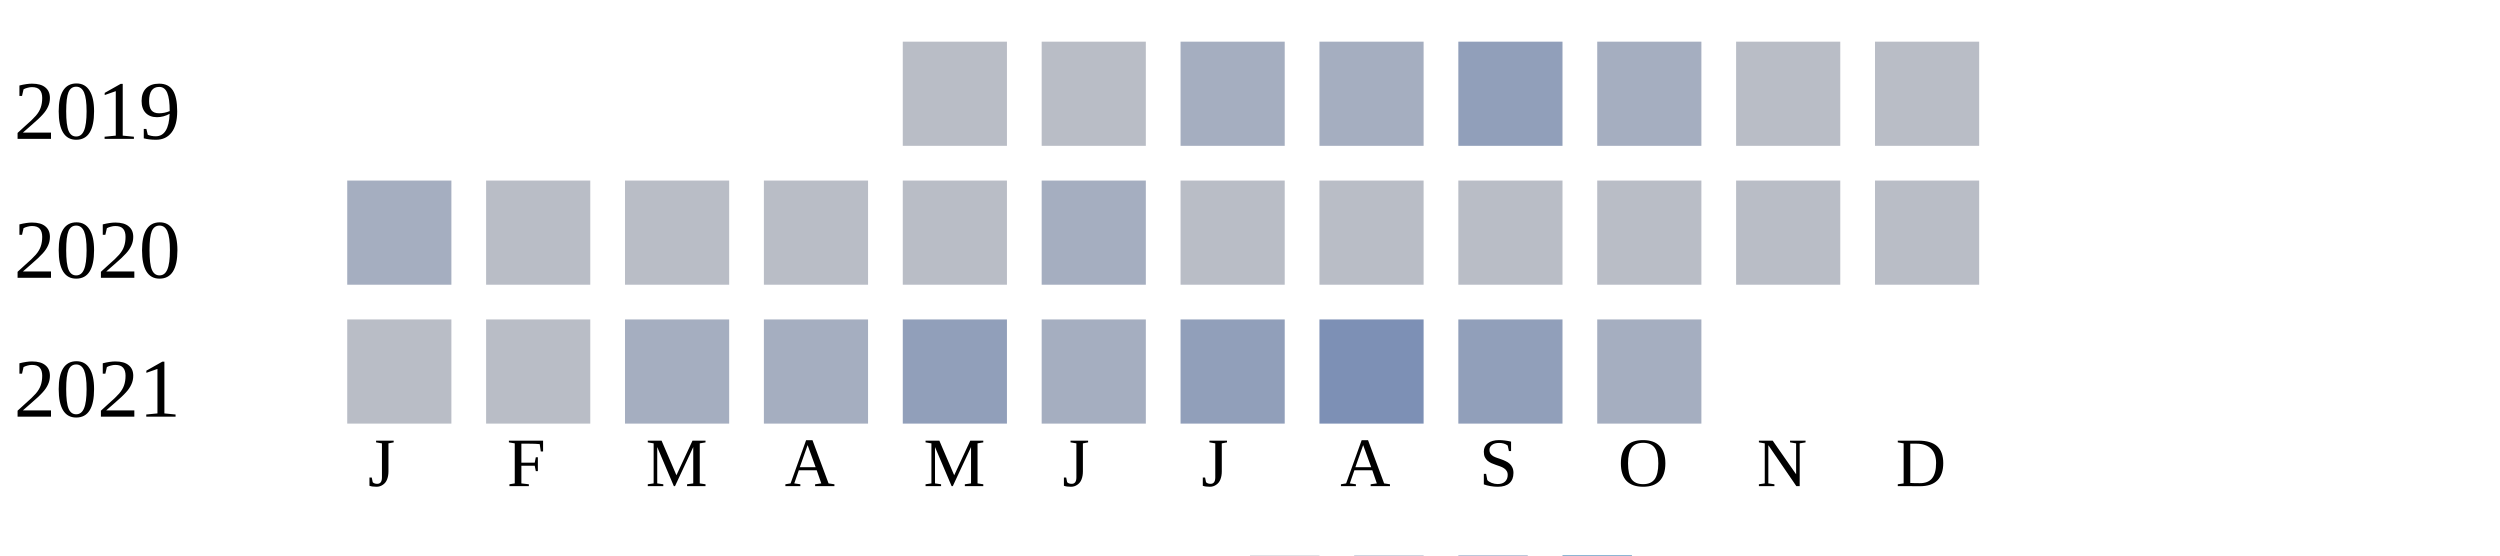
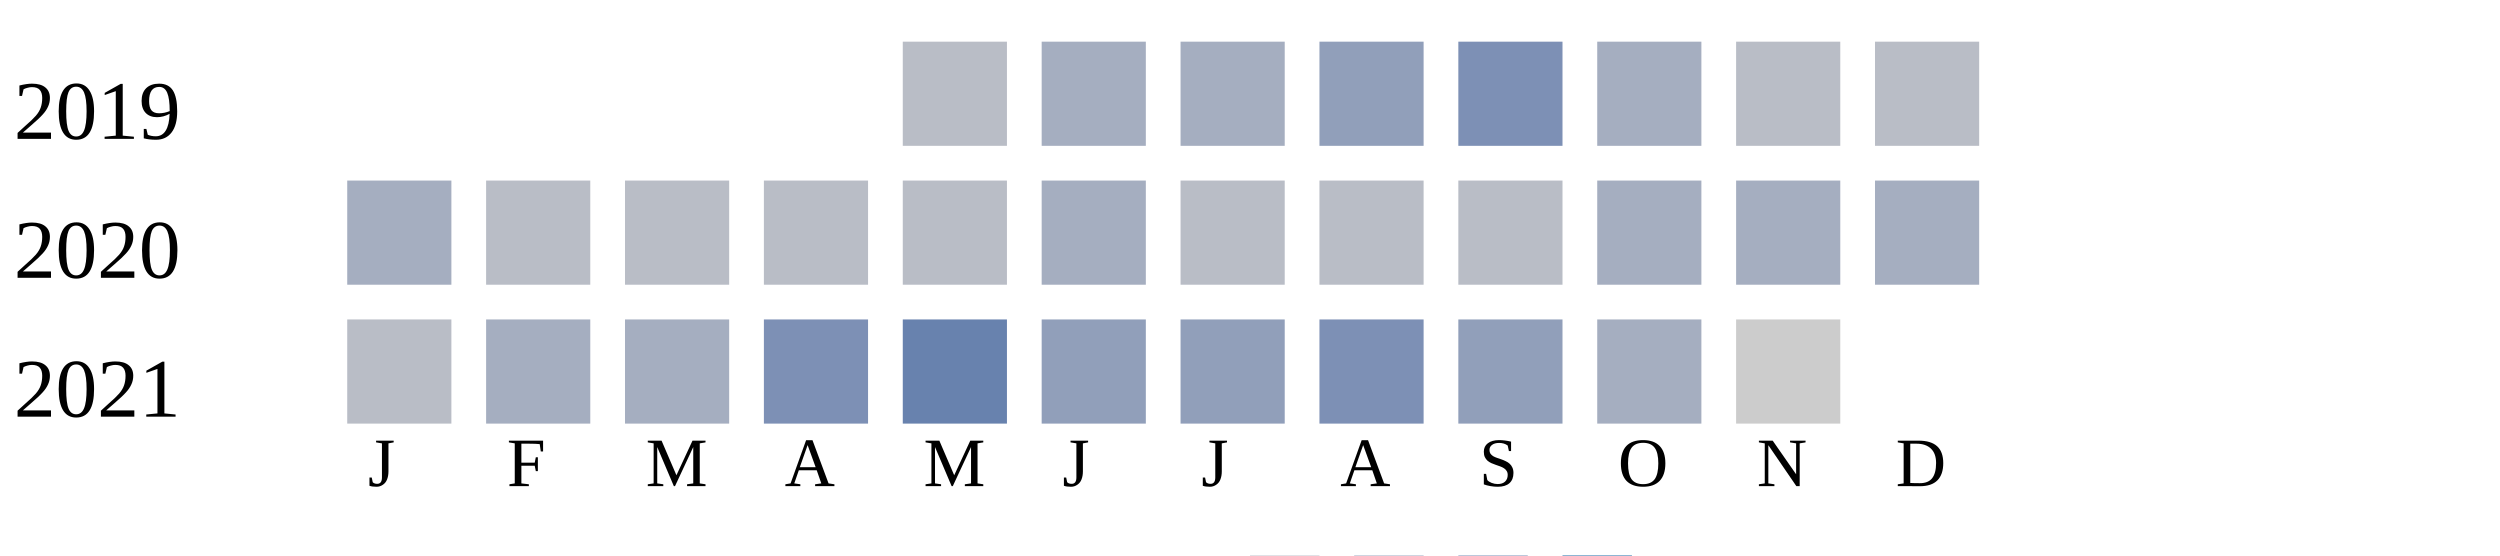
<svg xmlns="http://www.w3.org/2000/svg" width="360" height="80">
  <g transform="translate(0 0)">
    <text x="2" y="20">2019</text>
    <rect x="130" y="6" width="15" height="15" fill="#b9bdc6" />
-     <rect x="150" y="6" width="15" height="15" fill="#b9bdc6" />
+     <rect x="150" y="6" width="15" height="15" fill="#a5aec0" />
    <rect x="170" y="6" width="15" height="15" fill="#a5aec0" />
-     <rect x="190" y="6" width="15" height="15" fill="#a5aec0" />
-     <rect x="210" y="6" width="15" height="15" fill="#919fba" />
+     <rect x="190" y="6" width="15" height="15" fill="#919fba" />
+     <rect x="210" y="6" width="15" height="15" fill="#7d90b5" />
    <rect x="230" y="6" width="15" height="15" fill="#a5aec0" />
    <rect x="250" y="6" width="15" height="15" fill="#b9bdc6" />
    <rect x="270" y="6" width="15" height="15" fill="#b9bdc6" />
  </g>
  <g transform="translate(0 20)">
    <text x="2" y="20">2020</text>
    <rect x="50" y="6" width="15" height="15" fill="#a5aec0" />
    <rect x="70" y="6" width="15" height="15" fill="#b9bdc6" />
    <rect x="90" y="6" width="15" height="15" fill="#b9bdc6" />
    <rect x="110" y="6" width="15" height="15" fill="#b9bdc6" />
    <rect x="130" y="6" width="15" height="15" fill="#b9bdc6" />
    <rect x="150" y="6" width="15" height="15" fill="#a5aec0" />
    <rect x="170" y="6" width="15" height="15" fill="#b9bdc6" />
    <rect x="190" y="6" width="15" height="15" fill="#b9bdc6" />
    <rect x="210" y="6" width="15" height="15" fill="#b9bdc6" />
-     <rect x="230" y="6" width="15" height="15" fill="#b9bdc6" />
-     <rect x="250" y="6" width="15" height="15" fill="#b9bdc6" />
-     <rect x="270" y="6" width="15" height="15" fill="#b9bdc6" />
+     <rect x="230" y="6" width="15" height="15" fill="#a5aec0" />
+     <rect x="250" y="6" width="15" height="15" fill="#a5aec0" />
+     <rect x="270" y="6" width="15" height="15" fill="#a5aec0" />
  </g>
  <g transform="translate(0 40)">
    <text x="2" y="20">2021</text>
    <rect x="50" y="6" width="15" height="15" fill="#b9bdc6" />
-     <rect x="70" y="6" width="15" height="15" fill="#b9bdc6" />
+     <rect x="70" y="6" width="15" height="15" fill="#a5aec0" />
    <rect x="90" y="6" width="15" height="15" fill="#a5aec0" />
-     <rect x="110" y="6" width="15" height="15" fill="#a5aec0" />
-     <rect x="130" y="6" width="15" height="15" fill="#919fba" />
-     <rect x="150" y="6" width="15" height="15" fill="#a5aec0" />
+     <rect x="110" y="6" width="15" height="15" fill="#7d90b5" />
+     <rect x="130" y="6" width="15" height="15" fill="#6882ae" />
+     <rect x="150" y="6" width="15" height="15" fill="#919fba" />
    <rect x="170" y="6" width="15" height="15" fill="#919fba" />
    <rect x="190" y="6" width="15" height="15" fill="#7d90b5" />
    <rect x="210" y="6" width="15" height="15" fill="#919fba" />
    <rect x="230" y="6" width="15" height="15" fill="#a5aec0" />
+     <rect x="250" y="6" width="15" height="15" fill="#cccccc" />
  </g>
  <text style="font-size: 10px; text-align: center" x="53" y="70">J</text>
  <text style="font-size: 10px; text-align: center" x="73" y="70">F</text>
  <text style="font-size: 10px; text-align: center" x="93" y="70">M</text>
  <text style="font-size: 10px; text-align: center" x="113" y="70">A</text>
  <text style="font-size: 10px; text-align: center" x="133" y="70">M</text>
  <text style="font-size: 10px; text-align: center" x="153" y="70">J</text>
  <text style="font-size: 10px; text-align: center" x="173" y="70">J</text>
  <text style="font-size: 10px; text-align: center" x="193" y="70">A</text>
  <text style="font-size: 10px; text-align: center" x="213" y="70">S</text>
  <text style="font-size: 10px; text-align: center" x="233" y="70">O</text>
  <text style="font-size: 10px; text-align: center" x="253" y="70">N</text>
  <text style="font-size: 10px; text-align: center" x="273" y="70">D</text>
  <text style="font-size: 10px;" x="155" y="89">Less</text>
  <rect fill="#b9bdc6" width="10" height="10" x="180" y="80" />
  <rect fill="#919fba" width="10" height="10" x="195" y="80" />
  <rect fill="#6882ae" width="10" height="10" x="210" y="80" />
  <rect fill="#005a9c" width="10" height="10" x="225" y="80" />
  <text x="240" y="89" style="font-size: 10px;">More</text>
</svg>
